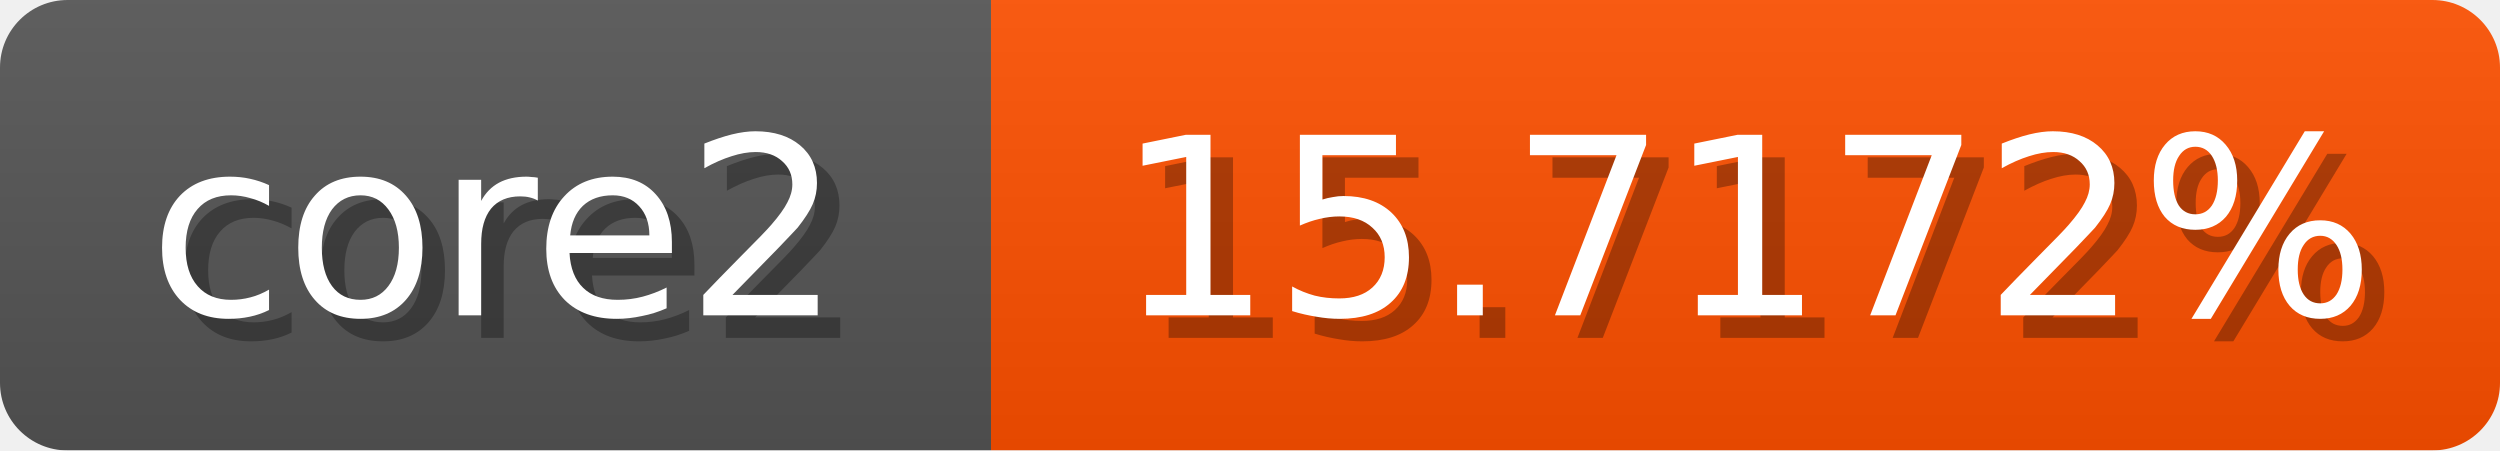
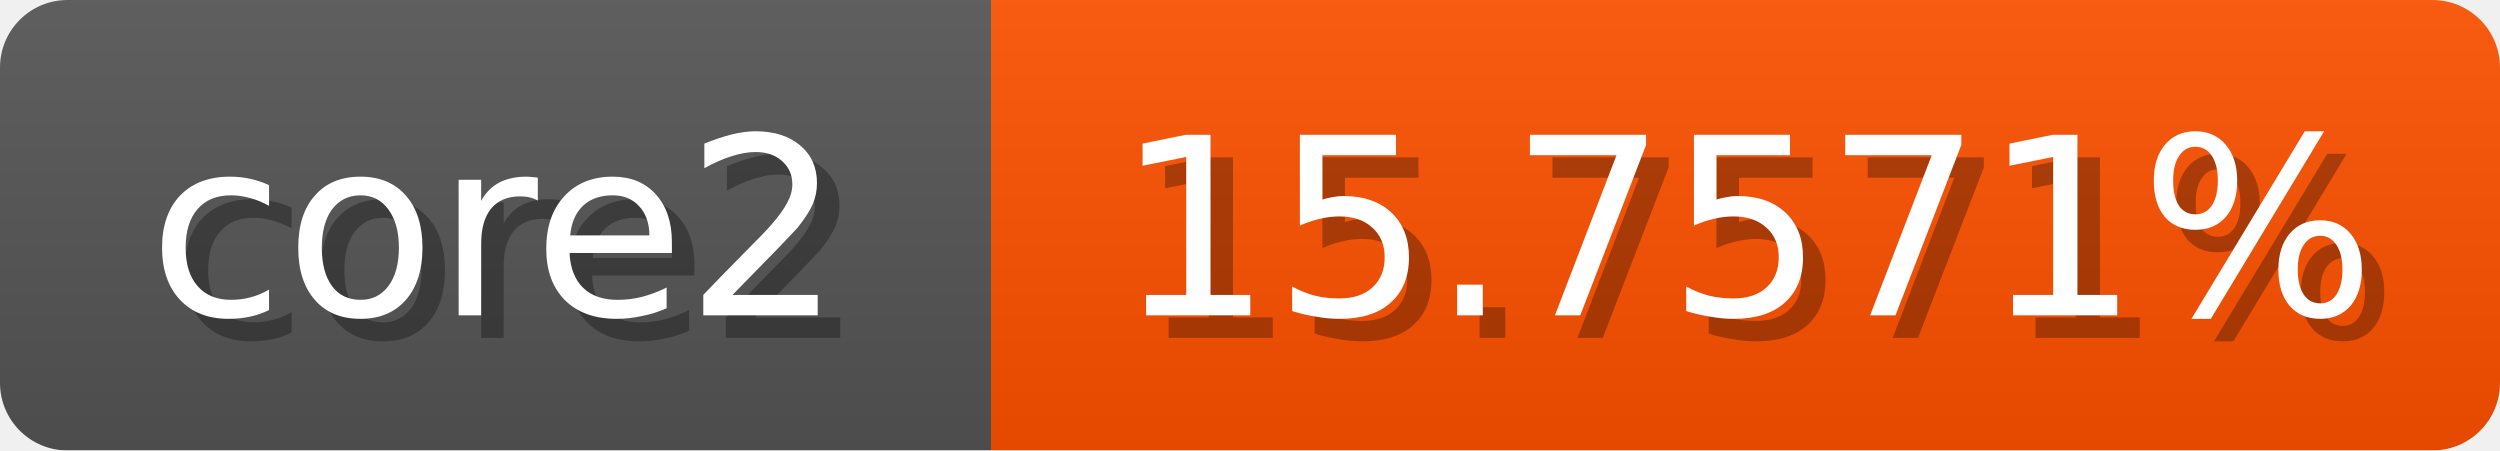
<svg xmlns="http://www.w3.org/2000/svg" width="111" height="20">
  <linearGradient id="b" x2="0" y2="100%">
    <stop offset="0" stop-color="#bbb" stop-opacity=".1" />
    <stop offset="1" stop-opacity=".1" />
  </linearGradient>
  <mask id="anybadge_1">
    <rect width="111" height="20" rx="3" fill="#fff" />
  </mask>
  <g mask="url(#anybadge_1)">
    <path fill="#555" d="M0 0h44v20H0z" />
-     <path fill="#ff5000" d="M44 0h67v20H44z" />
+     <path fill="#ff5100" d="M44 0h67v20H44z" />
    <path fill="url(#b)" d="M0 0h111v20H0z" />
  </g>
  <g fill="#fff" text-anchor="middle" font-family="DejaVu Sans,Verdana,Geneva,sans-serif" font-size="11">
    <text x="23.0" y="15" fill="#010101" fill-opacity=".3">core2</text>
    <text x="22.0" y="14">core2</text>
  </g>
  <g fill="#fff" text-anchor="middle" font-family="DejaVu Sans,Verdana,Geneva,sans-serif" font-size="11">
-     <text x="78.5" y="15" fill="#010101" fill-opacity=".3">15.7172%</text>
-     <text x="77.5" y="14">15.7172%</text>
+     <text x="78.5" y="15" fill="#010101" fill-opacity=".3">15.7571%</text>
+     <text x="77.5" y="14">15.7571%</text>
  </g>
</svg>
